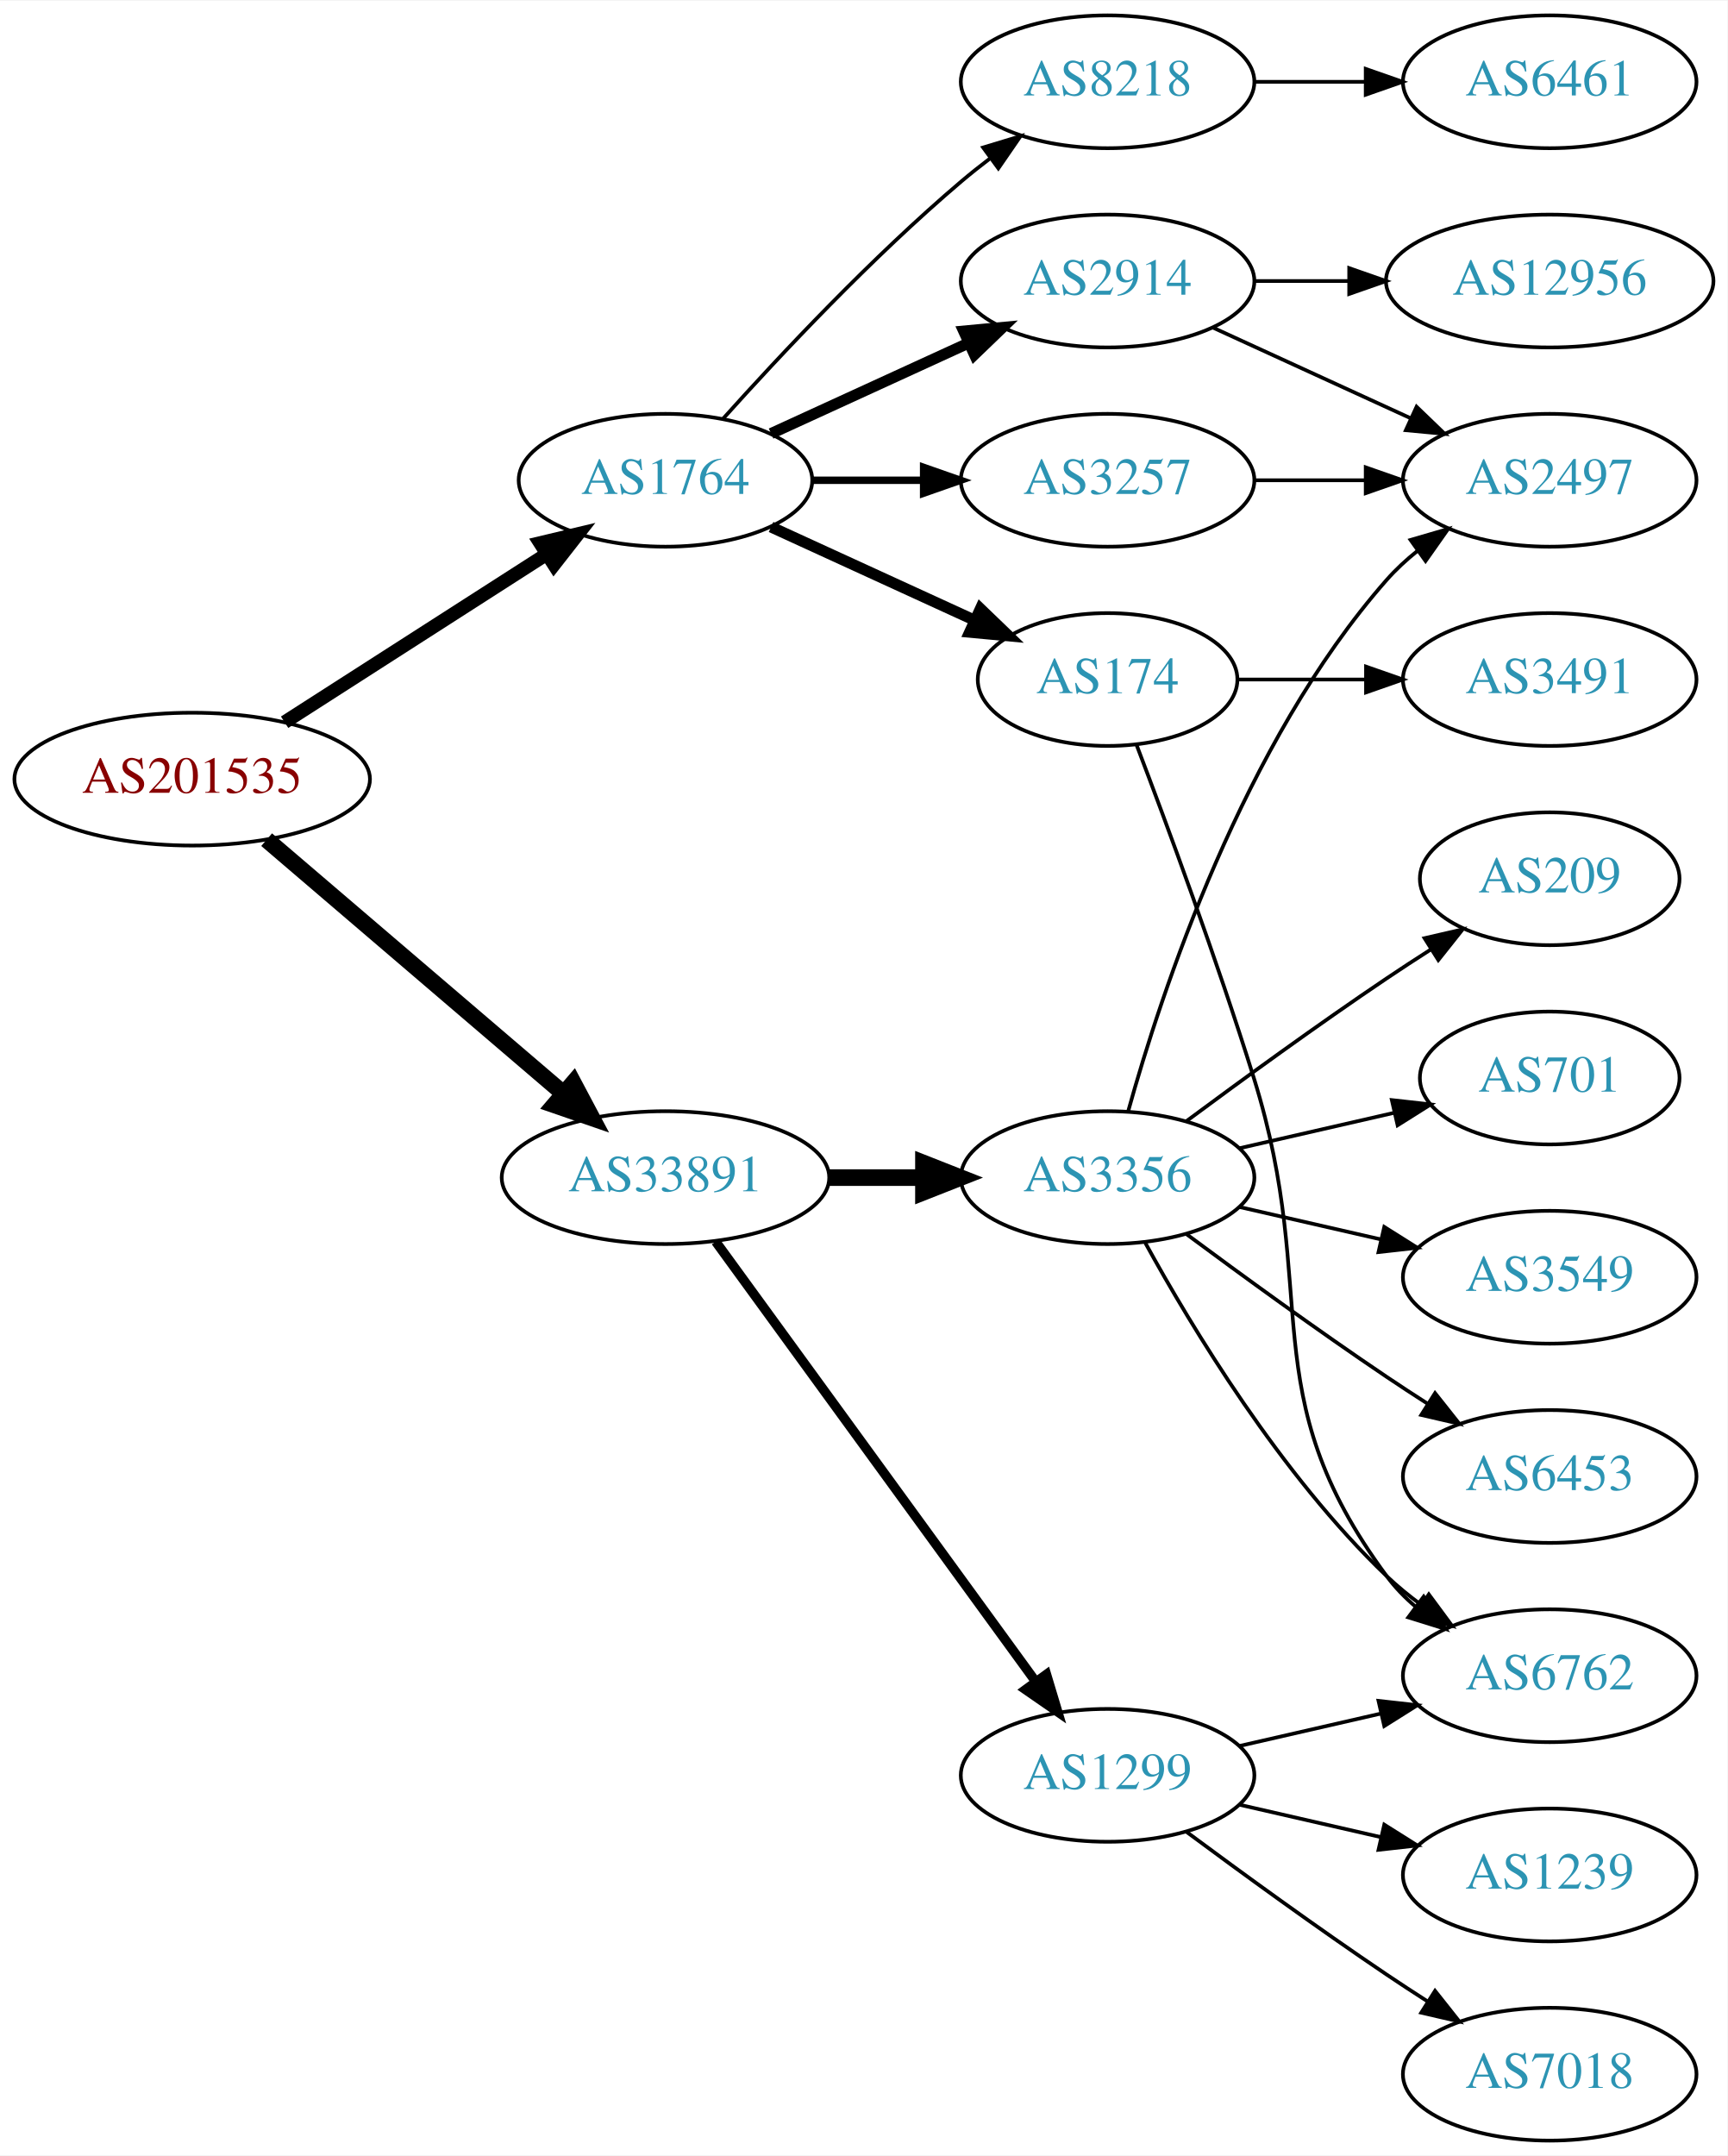
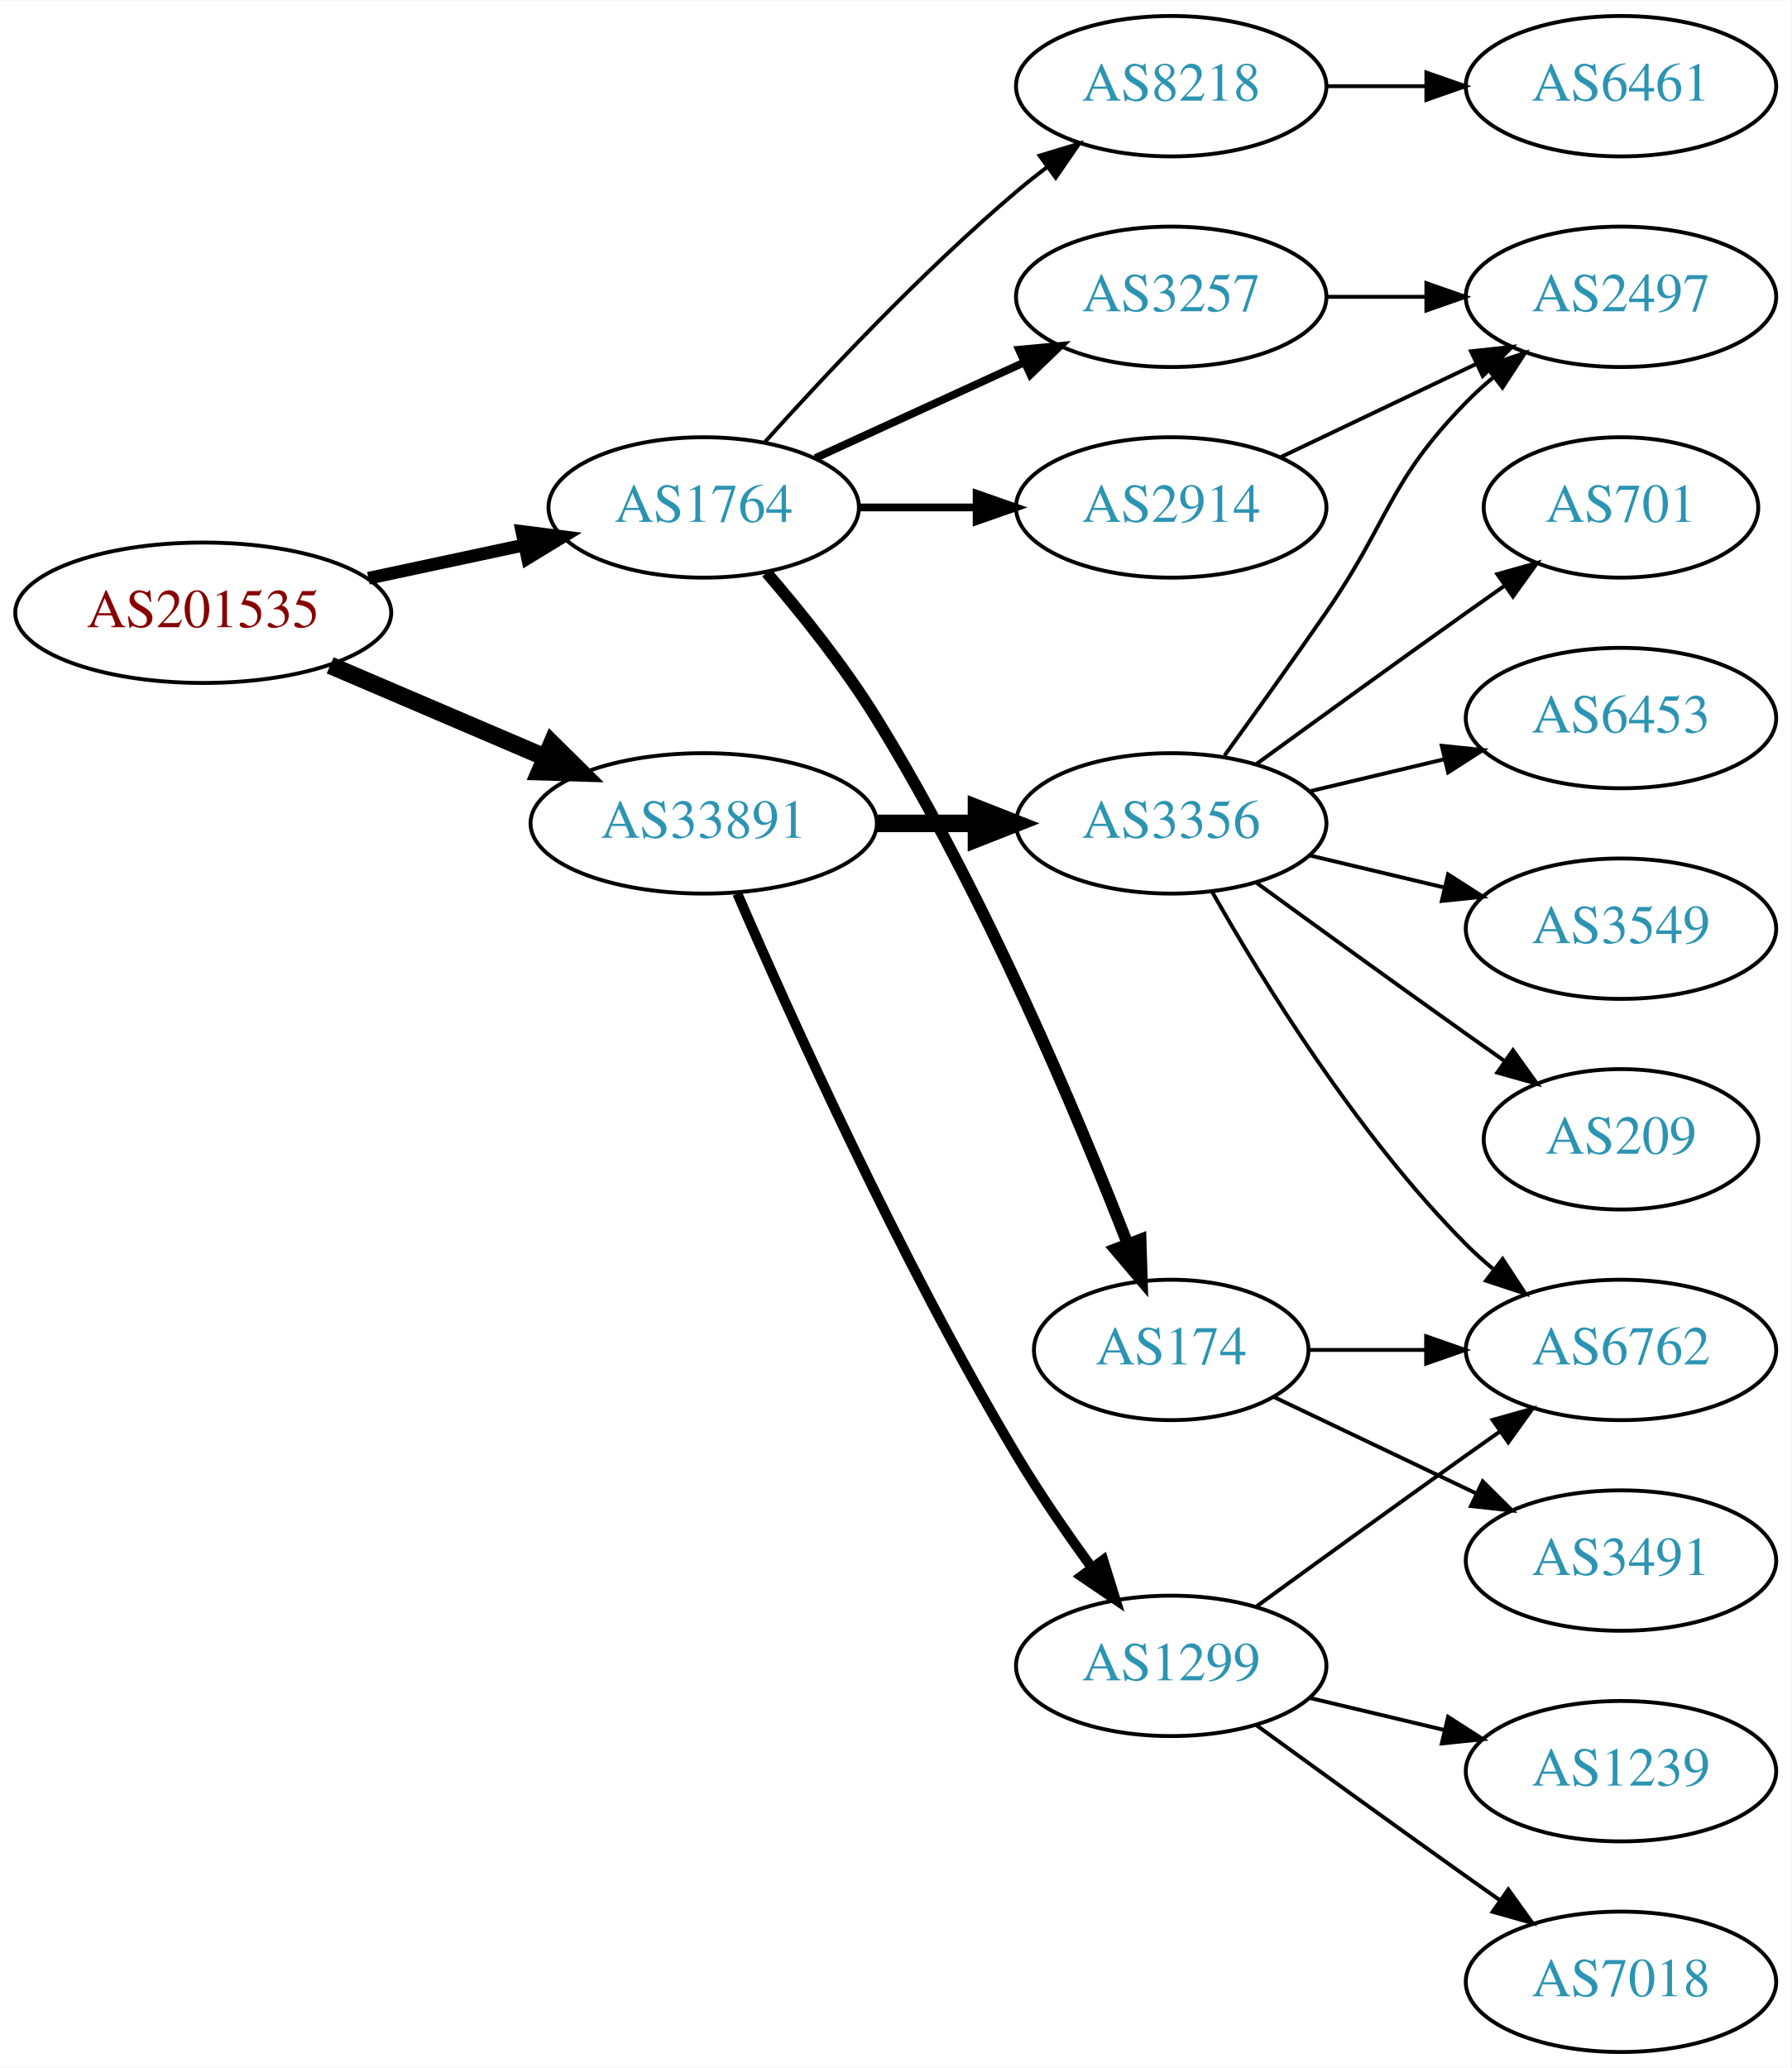
- <svg xmlns="http://www.w3.org/2000/svg" xmlns:xlink="http://www.w3.org/1999/xlink" width="468pt" height="584pt" viewBox="0.00 0.00 468.27 584.00">
-   <g id="graph0" class="graph" transform="scale(1 1) rotate(0) translate(4 580)">
-     <polygon fill="white" stroke="none" points="-4,4 -4,-580 464.269,-580 464.269,4 -4,4" />
+ <svg xmlns="http://www.w3.org/2000/svg" xmlns:xlink="http://www.w3.org/1999/xlink" width="459pt" height="530pt" viewBox="0.00 0.00 459.17 530.00">
+   <g id="graph0" class="graph" transform="scale(1 1) rotate(0) translate(4 526)">
+     <polygon fill="white" stroke="none" points="-4,4 -4,-526 455.17,-526 455.17,4 -4,4" />
    <g id="node1" class="node">
      <g id="a_node1">
        <a xlink:href="/asn/201535" xlink:title="AS201535 ~ andom-tec [AT]">
          <ellipse fill="#ffffff" stroke="black" cx="48.096" cy="-369" rx="48.192" ry="18" />
          <text text-anchor="middle" x="48.096" y="-365.3" font-family="Times,serif" font-size="14.00" fill="#880000">AS201535</text>
        </a>
      </g>
    </g>
    <g id="node2" class="node">
      <g id="a_node2">
        <a xlink:href="/asn/1764" xlink:title="AS1764 ~ NEXTLAYER-AS [AT]">
-           <ellipse fill="#ffffff" stroke="black" cx="176.388" cy="-450" rx="39.794" ry="18" />
-           <text text-anchor="middle" x="176.388" y="-446.3" font-family="Times,serif" font-size="14.00" fill="#2c94b3">AS1764</text>
+           <ellipse fill="#ffffff" stroke="black" cx="176.388" cy="-396" rx="39.794" ry="18" />
+           <text text-anchor="middle" x="176.388" y="-392.3" font-family="Times,serif" font-size="14.00" fill="#2c94b3">AS1764</text>
        </a>
      </g>
    </g>
    <g id="edge1" class="edge">
-       <path fill="none" stroke="black" stroke-width="3.682" d="M73.147,-384.426C93.276,-397.336 122.141,-415.849 144.071,-429.915" />
-       <polygon fill="black" stroke="black" stroke-width="3.682" points="142.393,-432.996 152.7,-435.449 146.172,-427.104 142.393,-432.996" />
+       <path fill="none" stroke="black" stroke-width="3.273" d="M90.448,-377.841C103.163,-380.559 117.222,-383.565 130.181,-386.335" />
+       <polygon fill="black" stroke="black" stroke-width="3.273" points="129.781,-389.829 140.292,-388.497 131.245,-382.984 129.781,-389.829" />
    </g>
    <g id="node3" class="node">
      <g id="a_node3">
        <a xlink:href="/asn/33891" xlink:title="AS33891 ~ CORE-BACKBONE GMBH GLOBAL NETWORK [DE]">
-           <ellipse fill="#ffffff" stroke="black" cx="176.388" cy="-261" rx="44.393" ry="18" />
-           <text text-anchor="middle" x="176.388" y="-257.3" font-family="Times,serif" font-size="14.00" fill="#2c94b3">AS33891</text>
+           <ellipse fill="#ffffff" stroke="black" cx="176.388" cy="-315" rx="44.393" ry="18" />
+           <text text-anchor="middle" x="176.388" y="-311.3" font-family="Times,serif" font-size="14.00" fill="#2c94b3">AS33891</text>
        </a>
      </g>
    </g>
    <g id="edge2" class="edge">
-       <path fill="none" stroke="black" stroke-width="4.5" d="M68.277,-352.597C89.727,-334.254 124.614,-304.419 148.715,-283.809" />
-       <polygon fill="black" stroke="black" stroke-width="4.5" points="151.399,-286.695 156.44,-277.203 146.281,-280.71 151.399,-286.695" />
+       <path fill="none" stroke="black" stroke-width="4.5" d="M80.639,-355.513C97.283,-348.396 117.873,-339.592 135.604,-332.011" />
+       <polygon fill="black" stroke="black" stroke-width="4.5" points="137.469,-335.495 145.116,-327.943 134.373,-328.255 137.469,-335.495" />
    </g>
    <g id="node4" class="node">
      <g id="a_node4">
        <a xlink:href="/asn/174" xlink:title="AS174 ~ Cogent Communications [US]">
-           <ellipse fill="#ffffff" stroke="black" cx="296.23" cy="-396" rx="35.194" ry="18" />
-           <text text-anchor="middle" x="296.23" y="-392.3" font-family="Times,serif" font-size="14.00" fill="#2c94b3">AS174</text>
+           <ellipse fill="#ffffff" stroke="black" cx="296.23" cy="-180" rx="35.194" ry="18" />
+           <text text-anchor="middle" x="296.23" y="-176.3" font-family="Times,serif" font-size="14.00" fill="#2c94b3">AS174</text>
        </a>
      </g>
    </g>
    <g id="edge3" class="edge">
-       <path fill="none" stroke="black" stroke-width="3" d="M205.016,-437.339C221.433,-429.817 242.414,-420.202 260.011,-412.139" />
-       <polygon fill="black" stroke="black" stroke-width="3" points="261.755,-415.189 269.388,-407.842 258.839,-408.826 261.755,-415.189" />
+       <path fill="none" stroke="black" stroke-width="3" d="M192.52,-379.283C201.372,-368.997 212.383,-355.279 220.584,-342 248.306,-297.11 272.191,-240.217 285.068,-207.181" />
+       <polygon fill="black" stroke="black" stroke-width="3" points="288.378,-208.323 288.703,-197.733 281.845,-205.81 288.378,-208.323" />
    </g>
    <g id="node5" class="node">
      <g id="a_node5">
        <a xlink:href="/asn/2914" xlink:title="AS2914 ~ NTT America, Inc. [US]">
-           <ellipse fill="#ffffff" stroke="black" cx="296.23" cy="-504" rx="39.794" ry="18" />
-           <text text-anchor="middle" x="296.23" y="-500.3" font-family="Times,serif" font-size="14.00" fill="#2c94b3">AS2914</text>
+           <ellipse fill="#ffffff" stroke="black" cx="296.23" cy="-396" rx="39.794" ry="18" />
+           <text text-anchor="middle" x="296.23" y="-392.3" font-family="Times,serif" font-size="14.00" fill="#2c94b3">AS2914</text>
        </a>
      </g>
    </g>
    <g id="edge4" class="edge">
-       <path fill="none" stroke="black" stroke-width="3" d="M205.016,-462.661C220.973,-469.973 241.244,-479.261 258.527,-487.181" />
-       <polygon fill="black" stroke="black" stroke-width="3" points="257.225,-490.435 267.774,-491.419 260.141,-484.071 257.225,-490.435" />
+       <path fill="none" stroke="black" stroke-width="2" d="M216.3,-396C225.854,-396 236.203,-396 246.166,-396" />
+       <polygon fill="black" stroke="black" stroke-width="2" points="246.358,-399.5 256.358,-396 246.358,-392.5 246.358,-399.5" />
    </g>
    <g id="node6" class="node">
      <g id="a_node6">
        <a xlink:href="/asn/3257" xlink:title="AS3257 ~ GTT [DE]">
          <ellipse fill="#ffffff" stroke="black" cx="296.23" cy="-450" rx="39.794" ry="18" />
          <text text-anchor="middle" x="296.23" y="-446.3" font-family="Times,serif" font-size="14.00" fill="#2c94b3">AS3257</text>
        </a>
      </g>
    </g>
    <g id="edge5" class="edge">
-       <path fill="none" stroke="black" stroke-width="2" d="M216.3,-450C225.854,-450 236.203,-450 246.166,-450" />
-       <polygon fill="black" stroke="black" stroke-width="2" points="246.358,-453.5 256.358,-450 246.358,-446.5 246.358,-453.5" />
+       <path fill="none" stroke="black" stroke-width="2" d="M205.016,-408.661C220.973,-415.973 241.244,-425.261 258.527,-433.181" />
+       <polygon fill="black" stroke="black" stroke-width="2" points="257.225,-436.435 267.774,-437.419 260.141,-430.071 257.225,-436.435" />
    </g>
    <g id="node7" class="node">
      <g id="a_node7">
        <a xlink:href="/asn/8218" xlink:title="AS8218 ~ legacy Neotelecoms [FR]">
-           <ellipse fill="#ffffff" stroke="black" cx="296.23" cy="-558" rx="39.794" ry="18" />
-           <text text-anchor="middle" x="296.23" y="-554.3" font-family="Times,serif" font-size="14.00" fill="#2c94b3">AS8218</text>
+           <ellipse fill="#ffffff" stroke="black" cx="296.23" cy="-504" rx="39.794" ry="18" />
+           <text text-anchor="middle" x="296.23" y="-500.3" font-family="Times,serif" font-size="14.00" fill="#2c94b3">AS8218</text>
        </a>
      </g>
    </g>
    <g id="edge6" class="edge">
-       <path fill="none" stroke="black" d="M192.034,-466.725C207.334,-483.765 232.432,-510.523 256.584,-531 259.081,-533.117 261.741,-535.232 264.453,-537.293" />
-       <polygon fill="black" stroke="black" points="262.489,-540.194 272.629,-543.266 266.619,-534.541 262.489,-540.194" />
+       <path fill="none" stroke="black" d="M192.034,-412.725C207.334,-429.765 232.432,-456.523 256.584,-477 259.081,-479.117 261.741,-481.232 264.453,-483.293" />
+       <polygon fill="black" stroke="black" points="262.489,-486.194 272.629,-489.266 266.619,-480.541 262.489,-486.194" />
+     </g>
+     <g id="node12" class="node">
+       <g id="a_node12">
+         <a xlink:href="/asn/3356" xlink:title="AS3356 ~ Level 3 Parent, LLC [US]">
+           <ellipse fill="#ffffff" stroke="black" cx="296.23" cy="-315" rx="39.794" ry="18" />
+           <text text-anchor="middle" x="296.23" y="-311.3" font-family="Times,serif" font-size="14.00" fill="#2c94b3">AS3356</text>
+         </a>
+       </g>
+     </g>
+     <g id="edge12" class="edge">
+       <path fill="none" stroke="black" stroke-width="4.5" d="M220.599,-315C228.911,-315 237.674,-315 246.156,-315" />
+       <polygon fill="black" stroke="black" stroke-width="4.5" points="246.315,-318.938 256.315,-315 246.315,-311.063 246.315,-318.938" />
    </g>
    <g id="node13" class="node">
      <g id="a_node13">
-         <a xlink:href="/asn/3356" xlink:title="AS3356 ~ Level 3 Parent, LLC [US]">
-           <ellipse fill="#ffffff" stroke="black" cx="296.23" cy="-261" rx="39.794" ry="18" />
-           <text text-anchor="middle" x="296.23" y="-257.3" font-family="Times,serif" font-size="14.00" fill="#2c94b3">AS3356</text>
-         </a>
-       </g>
-     </g>
-     <g id="edge13" class="edge">
-       <path fill="none" stroke="black" stroke-width="4.5" d="M220.599,-261C228.911,-261 237.674,-261 246.156,-261" />
-       <polygon fill="black" stroke="black" stroke-width="4.5" points="246.315,-264.938 256.315,-261 246.315,-257.063 246.315,-264.938" />
-     </g>
-     <g id="node14" class="node">
-       <g id="a_node14">
        <a xlink:href="/asn/1299" xlink:title="AS1299 ~ Telia Carrier [EU]">
          <ellipse fill="#ffffff" stroke="black" cx="296.23" cy="-99" rx="39.794" ry="18" />
          <text text-anchor="middle" x="296.23" y="-95.3" font-family="Times,serif" font-size="14.00" fill="#2c94b3">AS1299</text>
        </a>
      </g>
    </g>
-     <g id="edge14" class="edge">
-       <path fill="none" stroke="black" stroke-width="2.571" d="M189.999,-243.663C210.82,-215.04 252.482,-157.767 276.671,-124.514" />
-       <polygon fill="black" stroke="black" stroke-width="2.571" points="279.657,-126.358 282.71,-116.212 273.997,-122.24 279.657,-126.358" />
+     <g id="edge13" class="edge">
+       <path fill="none" stroke="black" stroke-width="2.571" d="M185.009,-296.994C198.157,-266.542 226.589,-203.274 256.584,-153 262.403,-143.247 269.466,-133.003 275.955,-124.091" />
+       <polygon fill="black" stroke="black" stroke-width="2.571" points="278.799,-126.132 281.94,-116.014 273.174,-121.964 278.799,-126.132" />
+     </g>
+     <g id="node8" class="node">
+       <g id="a_node8">
+         <a xlink:href="/asn/3491" xlink:title="AS3491 ~ PCCW Global, Inc. [US]">
+           <ellipse fill="#ffffff" stroke="black" cx="411.523" cy="-126" rx="39.794" ry="18" />
+           <text text-anchor="middle" x="411.523" y="-122.3" font-family="Times,serif" font-size="14.00" fill="#2c94b3">AS3491</text>
+         </a>
+       </g>
+     </g>
+     <g id="edge7" class="edge">
+       <path fill="none" stroke="black" d="M322.655,-167.881C337.958,-160.587 357.681,-151.186 374.563,-143.14" />
+       <polygon fill="black" stroke="black" points="376.082,-146.293 383.604,-138.831 373.071,-139.974 376.082,-146.293" />
+     </g>
+     <g id="node9" class="node">
+       <g id="a_node9">
+         <a xlink:href="/asn/6762" xlink:title="AS6762 ~ TELECOM ITALIA SPARKLE S.p.A. [IT]">
+           <ellipse fill="#ffffff" stroke="black" cx="411.523" cy="-180" rx="39.794" ry="18" />
+           <text text-anchor="middle" x="411.523" y="-176.3" font-family="Times,serif" font-size="14.00" fill="#2c94b3">AS6762</text>
+         </a>
+       </g>
+     </g>
+     <g id="edge8" class="edge">
+       <path fill="none" stroke="black" d="M331.529,-180C340.906,-180 351.257,-180 361.291,-180" />
+       <polygon fill="black" stroke="black" points="361.58,-183.5 371.58,-180 361.58,-176.5 361.58,-183.5" />
+     </g>
+     <g id="node11" class="node">
+       <g id="a_node11">
+         <a xlink:href="/asn/2497" xlink:title="AS2497 ~ Internet Initiative Japan Inc. [JP]">
+           <ellipse fill="#ffffff" stroke="black" cx="411.523" cy="-450" rx="39.794" ry="18" />
+           <text text-anchor="middle" x="411.523" y="-446.3" font-family="Times,serif" font-size="14.00" fill="#2c94b3">AS2497</text>
+         </a>
+       </g>
+     </g>
+     <g id="edge11" class="edge">
+       <path fill="none" stroke="black" d="M324.367,-408.934C339.361,-416.081 358.182,-425.052 374.405,-432.785" />
+       <polygon fill="black" stroke="black" points="373.075,-436.028 383.608,-437.171 376.087,-429.709 373.075,-436.028" />
+     </g>
+     <g id="edge10" class="edge">
+       <path fill="none" stroke="black" d="M335.902,-450C344.105,-450 352.869,-450 361.401,-450" />
+       <polygon fill="black" stroke="black" points="361.641,-453.5 371.641,-450 361.641,-446.5 361.641,-453.5" />
    </g>
    <g id="node10" class="node">
      <g id="a_node10">
-         <a xlink:href="/asn/3491" xlink:title="AS3491 ~ PCCW Global, Inc. [US]">
-           <ellipse fill="#ffffff" stroke="black" cx="416.073" cy="-396" rx="39.794" ry="18" />
-           <text text-anchor="middle" x="416.073" y="-392.3" font-family="Times,serif" font-size="14.00" fill="#2c94b3">AS3491</text>
+         <a xlink:href="/asn/6461" xlink:title="AS6461 ~ ZAYO-6461 [US]">
+           <ellipse fill="#ffffff" stroke="black" cx="411.523" cy="-504" rx="39.794" ry="18" />
+           <text text-anchor="middle" x="411.523" y="-500.3" font-family="Times,serif" font-size="14.00" fill="#2c94b3">AS6461</text>
        </a>
      </g>
    </g>
    <g id="edge9" class="edge">
-       <path fill="none" stroke="black" d="M331.632,-396C342.456,-396 354.623,-396 366.25,-396" />
-       <polygon fill="black" stroke="black" points="366.281,-399.5 376.281,-396 366.281,-392.5 366.281,-399.5" />
-     </g>
-     <g id="node11" class="node">
-       <g id="a_node11">
-         <a xlink:href="/asn/6762" xlink:title="AS6762 ~ TELECOM ITALIA SPARKLE S.p.A. [IT]">
-           <ellipse fill="#ffffff" stroke="black" cx="416.073" cy="-126" rx="39.794" ry="18" />
-           <text text-anchor="middle" x="416.073" y="-122.3" font-family="Times,serif" font-size="14.00" fill="#2c94b3">AS6762</text>
-         </a>
-       </g>
-     </g>
-     <g id="edge10" class="edge">
-       <path fill="none" stroke="black" d="M304.117,-378.191C312.228,-356.906 325.863,-320.131 335.877,-288 354.353,-228.716 334.973,-202.941 371.877,-153 374.11,-149.977 376.793,-147.214 379.714,-144.707" />
-       <polygon fill="black" stroke="black" points="381.909,-147.437 387.857,-138.669 377.74,-141.814 381.909,-147.437" />
-     </g>
-     <g id="node8" class="node">
-       <g id="a_node8">
-         <a xlink:href="/asn/12956" xlink:title="AS12956 ~ TELXIUS [ES]">
-           <ellipse fill="#ffffff" stroke="black" cx="416.073" cy="-504" rx="44.393" ry="18" />
-           <text text-anchor="middle" x="416.073" y="-500.3" font-family="Times,serif" font-size="14.00" fill="#2c94b3">AS12956</text>
-         </a>
-       </g>
-     </g>
-     <g id="edge7" class="edge">
-       <path fill="none" stroke="black" d="M336.143,-504C344.245,-504 352.921,-504 361.447,-504" />
-       <polygon fill="black" stroke="black" points="361.725,-507.5 371.725,-504 361.724,-500.5 361.725,-507.5" />
-     </g>
-     <g id="node9" class="node">
-       <g id="a_node9">
-         <a xlink:href="/asn/2497" xlink:title="AS2497 ~ Internet Initiative Japan Inc. [JP]">
-           <ellipse fill="#ffffff" stroke="black" cx="416.073" cy="-450" rx="39.794" ry="18" />
-           <text text-anchor="middle" x="416.073" y="-446.3" font-family="Times,serif" font-size="14.00" fill="#2c94b3">AS2497</text>
-         </a>
-       </g>
-     </g>
-     <g id="edge8" class="edge">
-       <path fill="none" stroke="black" d="M324.859,-491.339C340.816,-484.027 361.087,-474.739 378.369,-466.819" />
-       <polygon fill="black" stroke="black" points="379.984,-469.929 387.617,-462.581 377.068,-463.565 379.984,-469.929" />
-     </g>
-     <g id="edge11" class="edge">
-       <path fill="none" stroke="black" d="M336.143,-450C345.696,-450 356.046,-450 366.008,-450" />
-       <polygon fill="black" stroke="black" points="366.201,-453.5 376.201,-450 366.201,-446.5 366.201,-453.5" />
-     </g>
-     <g id="node12" class="node">
-       <g id="a_node12">
-         <a xlink:href="/asn/6461" xlink:title="AS6461 ~ ZAYO-6461 [US]">
-           <ellipse fill="#ffffff" stroke="black" cx="416.073" cy="-558" rx="39.794" ry="18" />
-           <text text-anchor="middle" x="416.073" y="-554.3" font-family="Times,serif" font-size="14.00" fill="#2c94b3">AS6461</text>
-         </a>
-       </g>
-     </g>
-     <g id="edge12" class="edge">
-       <path fill="none" stroke="black" d="M336.143,-558C345.696,-558 356.046,-558 366.008,-558" />
-       <polygon fill="black" stroke="black" points="366.201,-561.5 376.201,-558 366.201,-554.5 366.201,-561.5" />
-     </g>
-     <g id="edge20" class="edge">
-       <path fill="none" stroke="black" d="M301.803,-278.946C310.709,-310.995 332.993,-378.842 371.877,-423 374.361,-425.821 377.21,-428.449 380.236,-430.871" />
-       <polygon fill="black" stroke="black" points="378.353,-433.828 388.525,-436.791 382.422,-428.131 378.353,-433.828" />
+       <path fill="none" stroke="black" d="M335.902,-504C344.105,-504 352.869,-504 361.401,-504" />
+       <polygon fill="black" stroke="black" points="361.641,-507.5 371.641,-504 361.641,-500.5 361.641,-507.5" />
+     </g>
+     <g id="edge16" class="edge">
+       <path fill="none" stroke="black" d="M306.69,-297.51C319.472,-274.904 343.904,-235.114 371.877,-207 373.987,-204.879 376.283,-202.812 378.669,-200.829" />
+       <polygon fill="black" stroke="black" points="381.184,-203.31 386.984,-194.444 376.921,-197.758 381.184,-203.31" />
    </g>
    <g id="edge17" class="edge">
-       <path fill="none" stroke="black" d="M306.471,-243.287C319.017,-220.439 343.194,-180.389 371.877,-153 374.745,-150.261 377.934,-147.653 381.243,-145.215" />
-       <polygon fill="black" stroke="black" points="383.306,-148.044 389.602,-139.523 379.366,-142.258 383.306,-148.044" />
+       <path fill="none" stroke="black" d="M309.909,-332.406C317.525,-342.937 327.358,-356.67 335.877,-369 352.272,-392.731 351.704,-402.383 371.877,-423 373.969,-425.139 376.253,-427.218 378.63,-429.21" />
+       <polygon fill="black" stroke="black" points="376.873,-432.275 386.929,-435.611 381.148,-426.732 376.873,-432.275" />
+     </g>
+     <g id="node14" class="node">
+       <g id="a_node14">
+         <a xlink:href="/asn/701" xlink:title="AS701 ~ UUNET [US]">
+           <ellipse fill="#ffffff" stroke="black" cx="411.523" cy="-396" rx="35.194" ry="18" />
+           <text text-anchor="middle" x="411.523" y="-392.3" font-family="Times,serif" font-size="14.00" fill="#2c94b3">AS701</text>
+         </a>
+       </g>
+     </g>
+     <g id="edge14" class="edge">
+       <path fill="none" stroke="black" d="M318.078,-330.222C333.012,-341.091 353.626,-356.025 371.877,-369 375.087,-371.282 378.456,-373.661 381.811,-376.018" />
+       <polygon fill="black" stroke="black" points="379.823,-378.899 390.021,-381.77 383.839,-373.166 379.823,-378.899" />
    </g>
    <g id="node15" class="node">
      <g id="a_node15">
-         <a xlink:href="/asn/701" xlink:title="AS701 ~ UUNET [US]">
-           <ellipse fill="#ffffff" stroke="black" cx="416.073" cy="-288" rx="35.194" ry="18" />
-           <text text-anchor="middle" x="416.073" y="-284.3" font-family="Times,serif" font-size="14.00" fill="#2c94b3">AS701</text>
+         <a xlink:href="/asn/6453" xlink:title="AS6453 ~ TATA COMMUNICATIONS (AMERICA) INC [US]">
+           <ellipse fill="#ffffff" stroke="black" cx="411.523" cy="-342" rx="39.794" ry="18" />
+           <text text-anchor="middle" x="411.523" y="-338.3" font-family="Times,serif" font-size="14.00" fill="#2c94b3">AS6453</text>
        </a>
      </g>
    </g>
    <g id="edge15" class="edge">
-       <path fill="none" stroke="black" d="M331.949,-268.955C345.042,-271.955 360.064,-275.396 373.705,-278.522" />
-       <polygon fill="black" stroke="black" points="373.283,-282.016 383.812,-280.838 374.846,-275.193 373.283,-282.016" />
+       <path fill="none" stroke="black" d="M331.837,-323.248C342.709,-325.838 354.863,-328.735 366.305,-331.462" />
+       <polygon fill="black" stroke="black" points="365.589,-334.889 376.128,-333.803 367.212,-328.08 365.589,-334.889" />
    </g>
    <g id="node16" class="node">
      <g id="a_node16">
        <a xlink:href="/asn/3549" xlink:title="AS3549 ~ Level 3 Parent, LLC [US]">
-           <ellipse fill="#ffffff" stroke="black" cx="416.073" cy="-234" rx="39.794" ry="18" />
-           <text text-anchor="middle" x="416.073" y="-230.3" font-family="Times,serif" font-size="14.00" fill="#2c94b3">AS3549</text>
-         </a>
-       </g>
-     </g>
-     <g id="edge16" class="edge">
-       <path fill="none" stroke="black" d="M331.949,-253.045C343.949,-250.296 357.57,-247.175 370.263,-244.267" />
-       <polygon fill="black" stroke="black" points="371.229,-247.636 380.194,-241.991 369.665,-240.813 371.229,-247.636" />
+           <ellipse fill="#ffffff" stroke="black" cx="411.523" cy="-288" rx="39.794" ry="18" />
+           <text text-anchor="middle" x="411.523" y="-284.3" font-family="Times,serif" font-size="14.00" fill="#2c94b3">AS3549</text>
+         </a>
+       </g>
+     </g>
+     <g id="edge18" class="edge">
+       <path fill="none" stroke="black" d="M331.837,-306.752C342.709,-304.162 354.863,-301.265 366.305,-298.538" />
+       <polygon fill="black" stroke="black" points="367.212,-301.92 376.128,-296.197 365.589,-295.111 367.212,-301.92" />
    </g>
    <g id="node17" class="node">
      <g id="a_node17">
-         <a xlink:href="/asn/6453" xlink:title="AS6453 ~ TATA COMMUNICATIONS (AMERICA) INC [US]">
-           <ellipse fill="#ffffff" stroke="black" cx="416.073" cy="-180" rx="39.794" ry="18" />
-           <text text-anchor="middle" x="416.073" y="-176.3" font-family="Times,serif" font-size="14.00" fill="#2c94b3">AS6453</text>
-         </a>
-       </g>
-     </g>
-     <g id="edge18" class="edge">
-       <path fill="none" stroke="black" d="M317.56,-245.723C332.423,-234.696 353.167,-219.593 371.877,-207 375.426,-204.611 379.176,-202.161 382.924,-199.758" />
-       <polygon fill="black" stroke="black" points="384.993,-202.591 391.573,-194.288 381.251,-196.675 384.993,-202.591" />
+         <a xlink:href="/asn/209" xlink:title="AS209 ~ CenturyLink Communications, LLC [US]">
+           <ellipse fill="#ffffff" stroke="black" cx="411.523" cy="-234" rx="35.194" ry="18" />
+           <text text-anchor="middle" x="411.523" y="-230.3" font-family="Times,serif" font-size="14.00" fill="#2c94b3">AS209</text>
+         </a>
+       </g>
+     </g>
+     <g id="edge19" class="edge">
+       <path fill="none" stroke="black" d="M318.078,-299.778C333.012,-288.909 353.626,-273.975 371.877,-261 375.087,-258.718 378.456,-256.339 381.811,-253.982" />
+       <polygon fill="black" stroke="black" points="383.839,-256.834 390.021,-248.23 379.823,-251.101 383.839,-256.834" />
+     </g>
+     <g id="edge22" class="edge">
+       <path fill="none" stroke="black" d="M318.078,-114.222C333.012,-125.091 353.626,-140.025 371.877,-153 374.697,-155.005 377.64,-157.085 380.588,-159.159" />
+       <polygon fill="black" stroke="black" points="378.616,-162.05 388.813,-164.926 382.634,-156.319 378.616,-162.05" />
    </g>
    <g id="node18" class="node">
      <g id="a_node18">
-         <a xlink:href="/asn/209" xlink:title="AS209 ~ CenturyLink Communications, LLC [US]">
-           <ellipse fill="#ffffff" stroke="black" cx="416.073" cy="-342" rx="35.194" ry="18" />
-           <text text-anchor="middle" x="416.073" y="-338.3" font-family="Times,serif" font-size="14.00" fill="#2c94b3">AS209</text>
-         </a>
-       </g>
-     </g>
-     <g id="edge19" class="edge">
-       <path fill="none" stroke="black" d="M317.56,-276.277C332.423,-287.304 353.167,-302.407 371.877,-315 375.694,-317.569 379.744,-320.21 383.774,-322.786" />
-       <polygon fill="black" stroke="black" points="382.143,-325.895 392.468,-328.271 385.878,-319.975 382.143,-325.895" />
-     </g>
-     <g id="edge21" class="edge">
-       <path fill="none" stroke="black" d="M331.949,-106.955C343.949,-109.704 357.57,-112.825 370.263,-115.733" />
-       <polygon fill="black" stroke="black" points="369.665,-119.187 380.194,-118.009 371.229,-112.364 369.665,-119.187" />
+         <a xlink:href="/asn/1239" xlink:title="AS1239 ~ Sprint [US]">
+           <ellipse fill="#ffffff" stroke="black" cx="411.523" cy="-72" rx="39.794" ry="18" />
+           <text text-anchor="middle" x="411.523" y="-68.3" font-family="Times,serif" font-size="14.00" fill="#2c94b3">AS1239</text>
+         </a>
+       </g>
+     </g>
+     <g id="edge20" class="edge">
+       <path fill="none" stroke="black" d="M331.837,-90.752C342.709,-88.162 354.863,-85.265 366.305,-82.538" />
+       <polygon fill="black" stroke="black" points="367.212,-85.92 376.128,-80.197 365.589,-79.111 367.212,-85.92" />
    </g>
    <g id="node19" class="node">
      <g id="a_node19">
        <a xlink:href="/asn/7018" xlink:title="AS7018 ~ AT&amp;T Services, Inc. [US]">
-           <ellipse fill="#ffffff" stroke="black" cx="416.073" cy="-18" rx="39.794" ry="18" />
-           <text text-anchor="middle" x="416.073" y="-14.3" font-family="Times,serif" font-size="14.00" fill="#2c94b3">AS7018</text>
-         </a>
-       </g>
-     </g>
-     <g id="edge22" class="edge">
-       <path fill="none" stroke="black" d="M317.56,-83.723C332.423,-72.696 353.167,-57.593 371.877,-45 375.426,-42.611 379.176,-40.161 382.924,-37.758" />
-       <polygon fill="black" stroke="black" points="384.993,-40.591 391.573,-32.288 381.251,-34.675 384.993,-40.591" />
-     </g>
-     <g id="node20" class="node">
-       <g id="a_node20">
-         <a xlink:href="/asn/1239" xlink:title="AS1239 ~ Sprint [US]">
-           <ellipse fill="#ffffff" stroke="black" cx="416.073" cy="-72" rx="39.794" ry="18" />
-           <text text-anchor="middle" x="416.073" y="-68.3" font-family="Times,serif" font-size="14.00" fill="#2c94b3">AS1239</text>
-         </a>
-       </g>
-     </g>
-     <g id="edge23" class="edge">
-       <path fill="none" stroke="black" d="M331.949,-91.045C343.949,-88.296 357.57,-85.175 370.263,-82.267" />
-       <polygon fill="black" stroke="black" points="371.229,-85.636 380.194,-79.991 369.665,-78.813 371.229,-85.636" />
+           <ellipse fill="#ffffff" stroke="black" cx="411.523" cy="-18" rx="39.794" ry="18" />
+           <text text-anchor="middle" x="411.523" y="-14.3" font-family="Times,serif" font-size="14.00" fill="#2c94b3">AS7018</text>
+         </a>
+       </g>
+     </g>
+     <g id="edge21" class="edge">
+       <path fill="none" stroke="black" d="M318.078,-83.778C333.012,-72.909 353.626,-57.975 371.877,-45 374.697,-42.995 377.64,-40.915 380.588,-38.841" />
+       <polygon fill="black" stroke="black" points="382.634,-41.681 388.813,-33.074 378.616,-35.95 382.634,-41.681" />
    </g>
  </g>
</svg>
